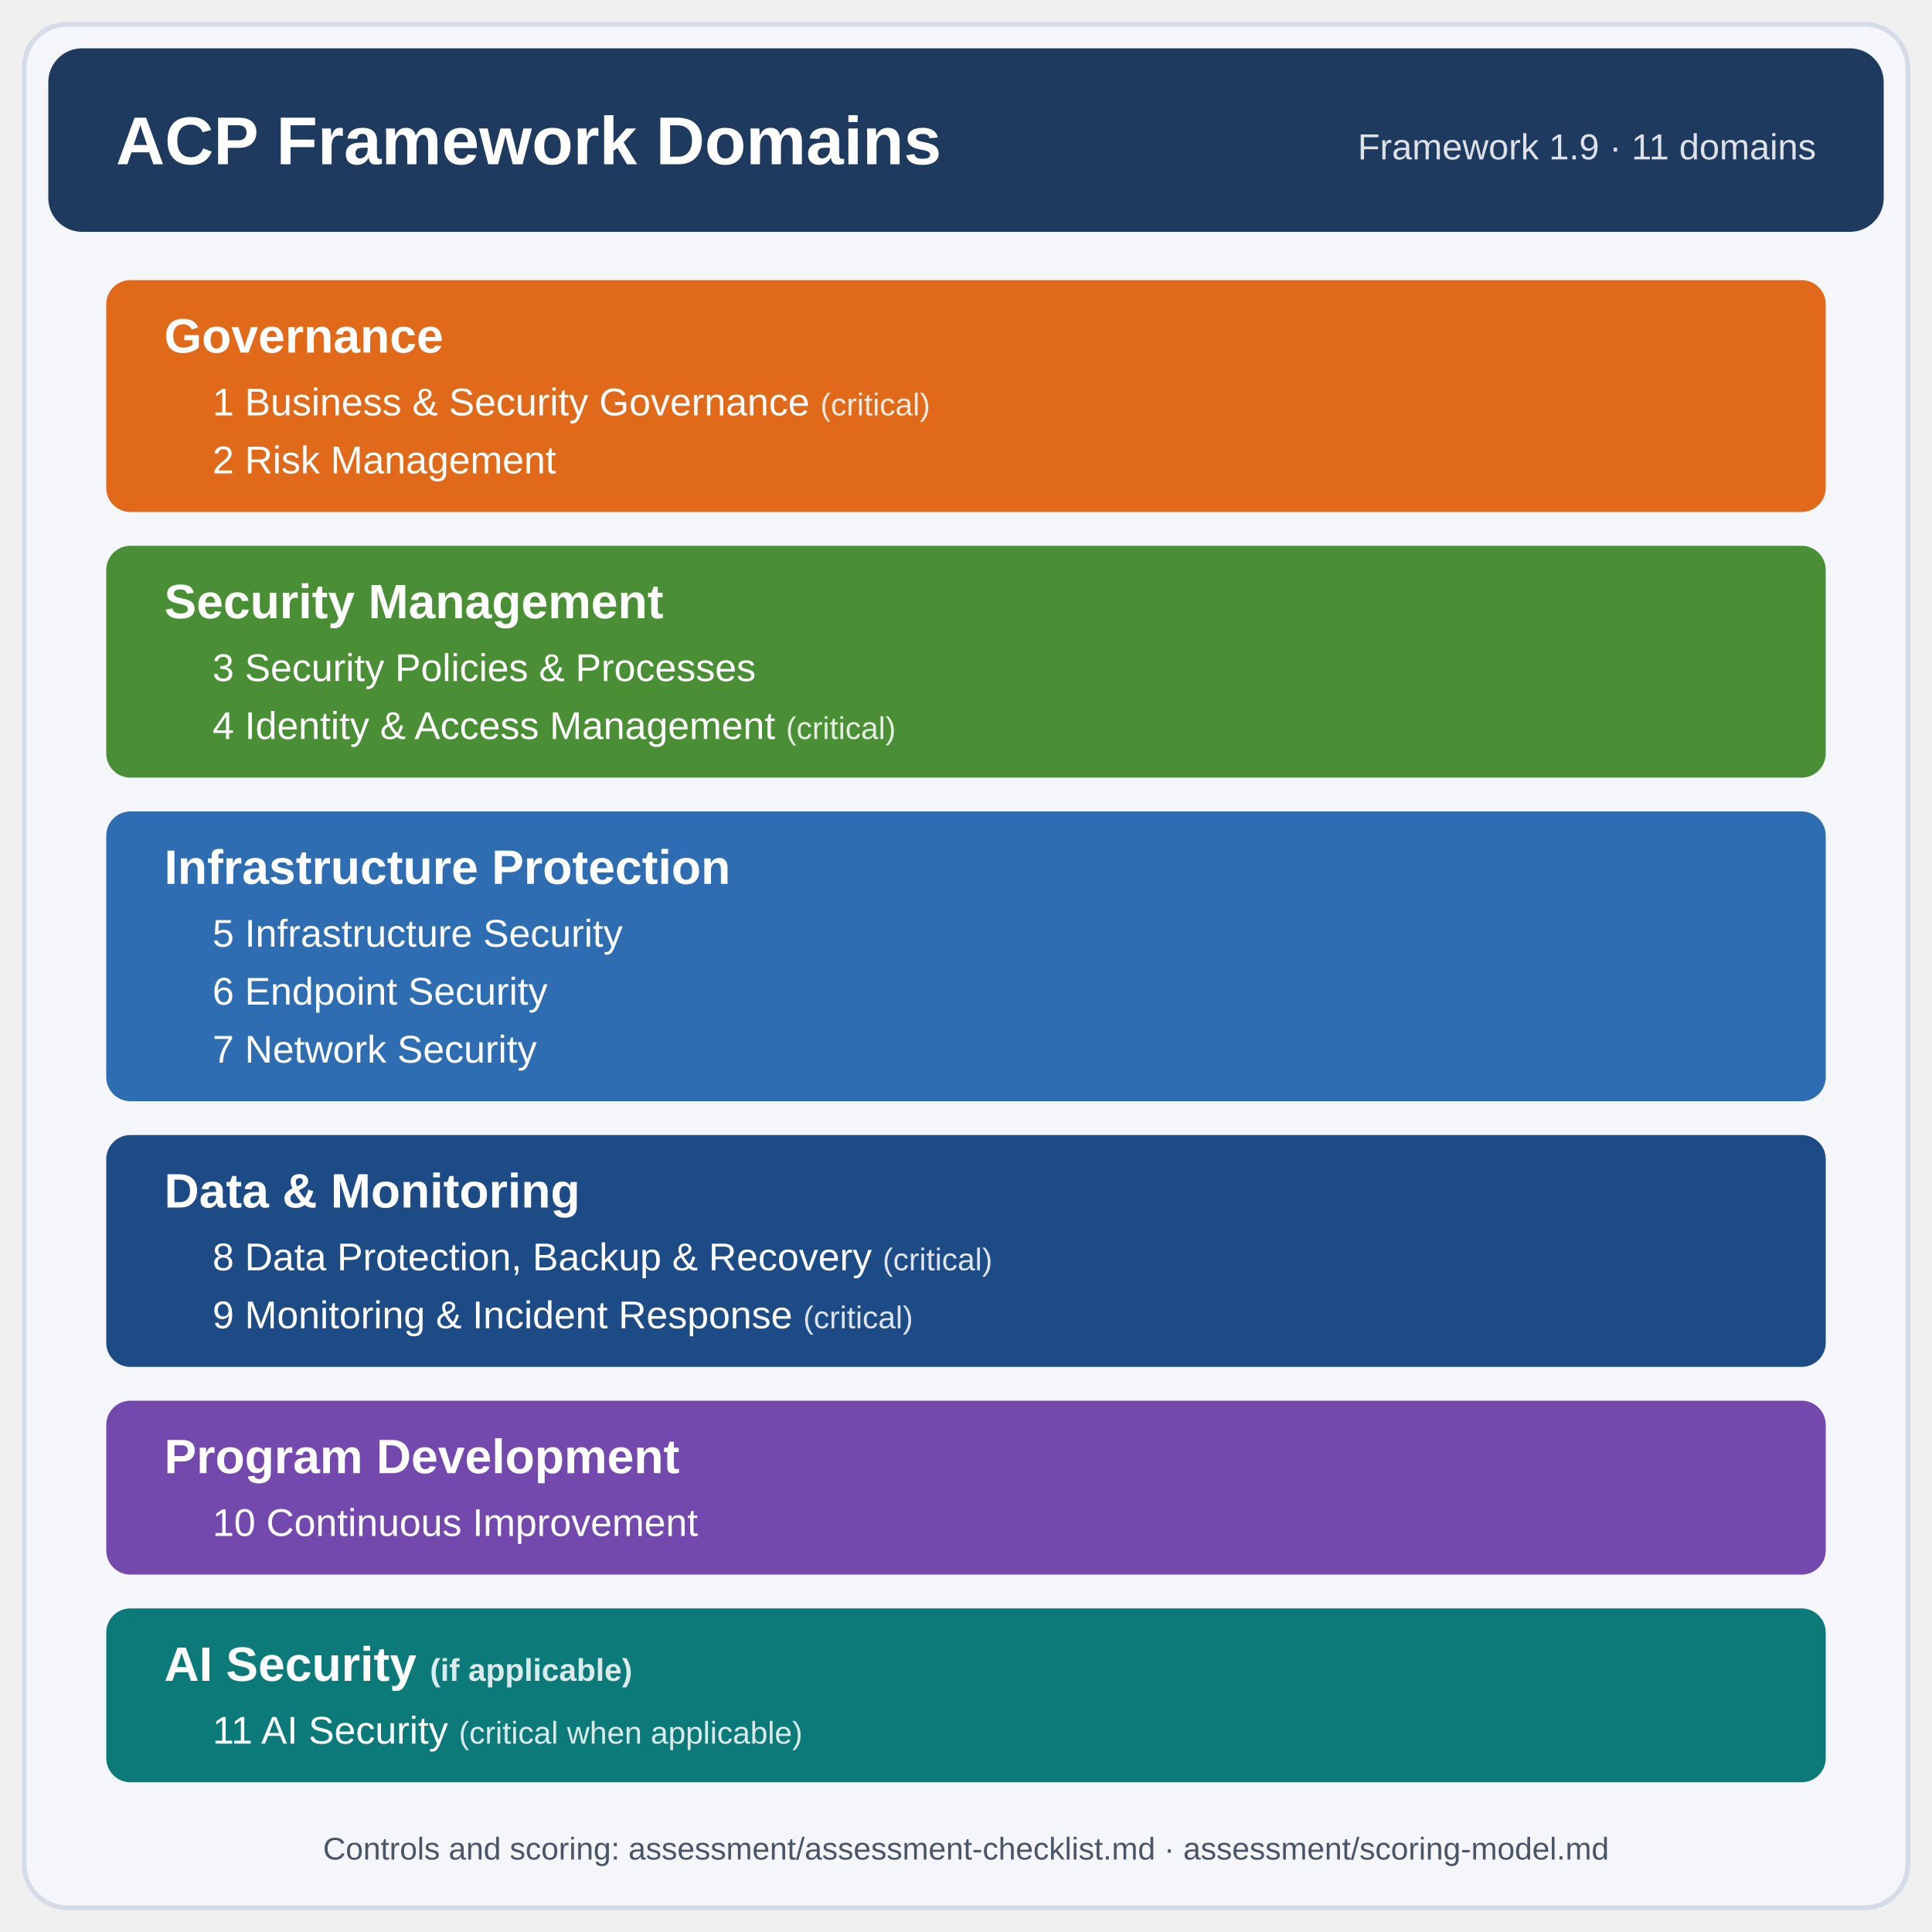
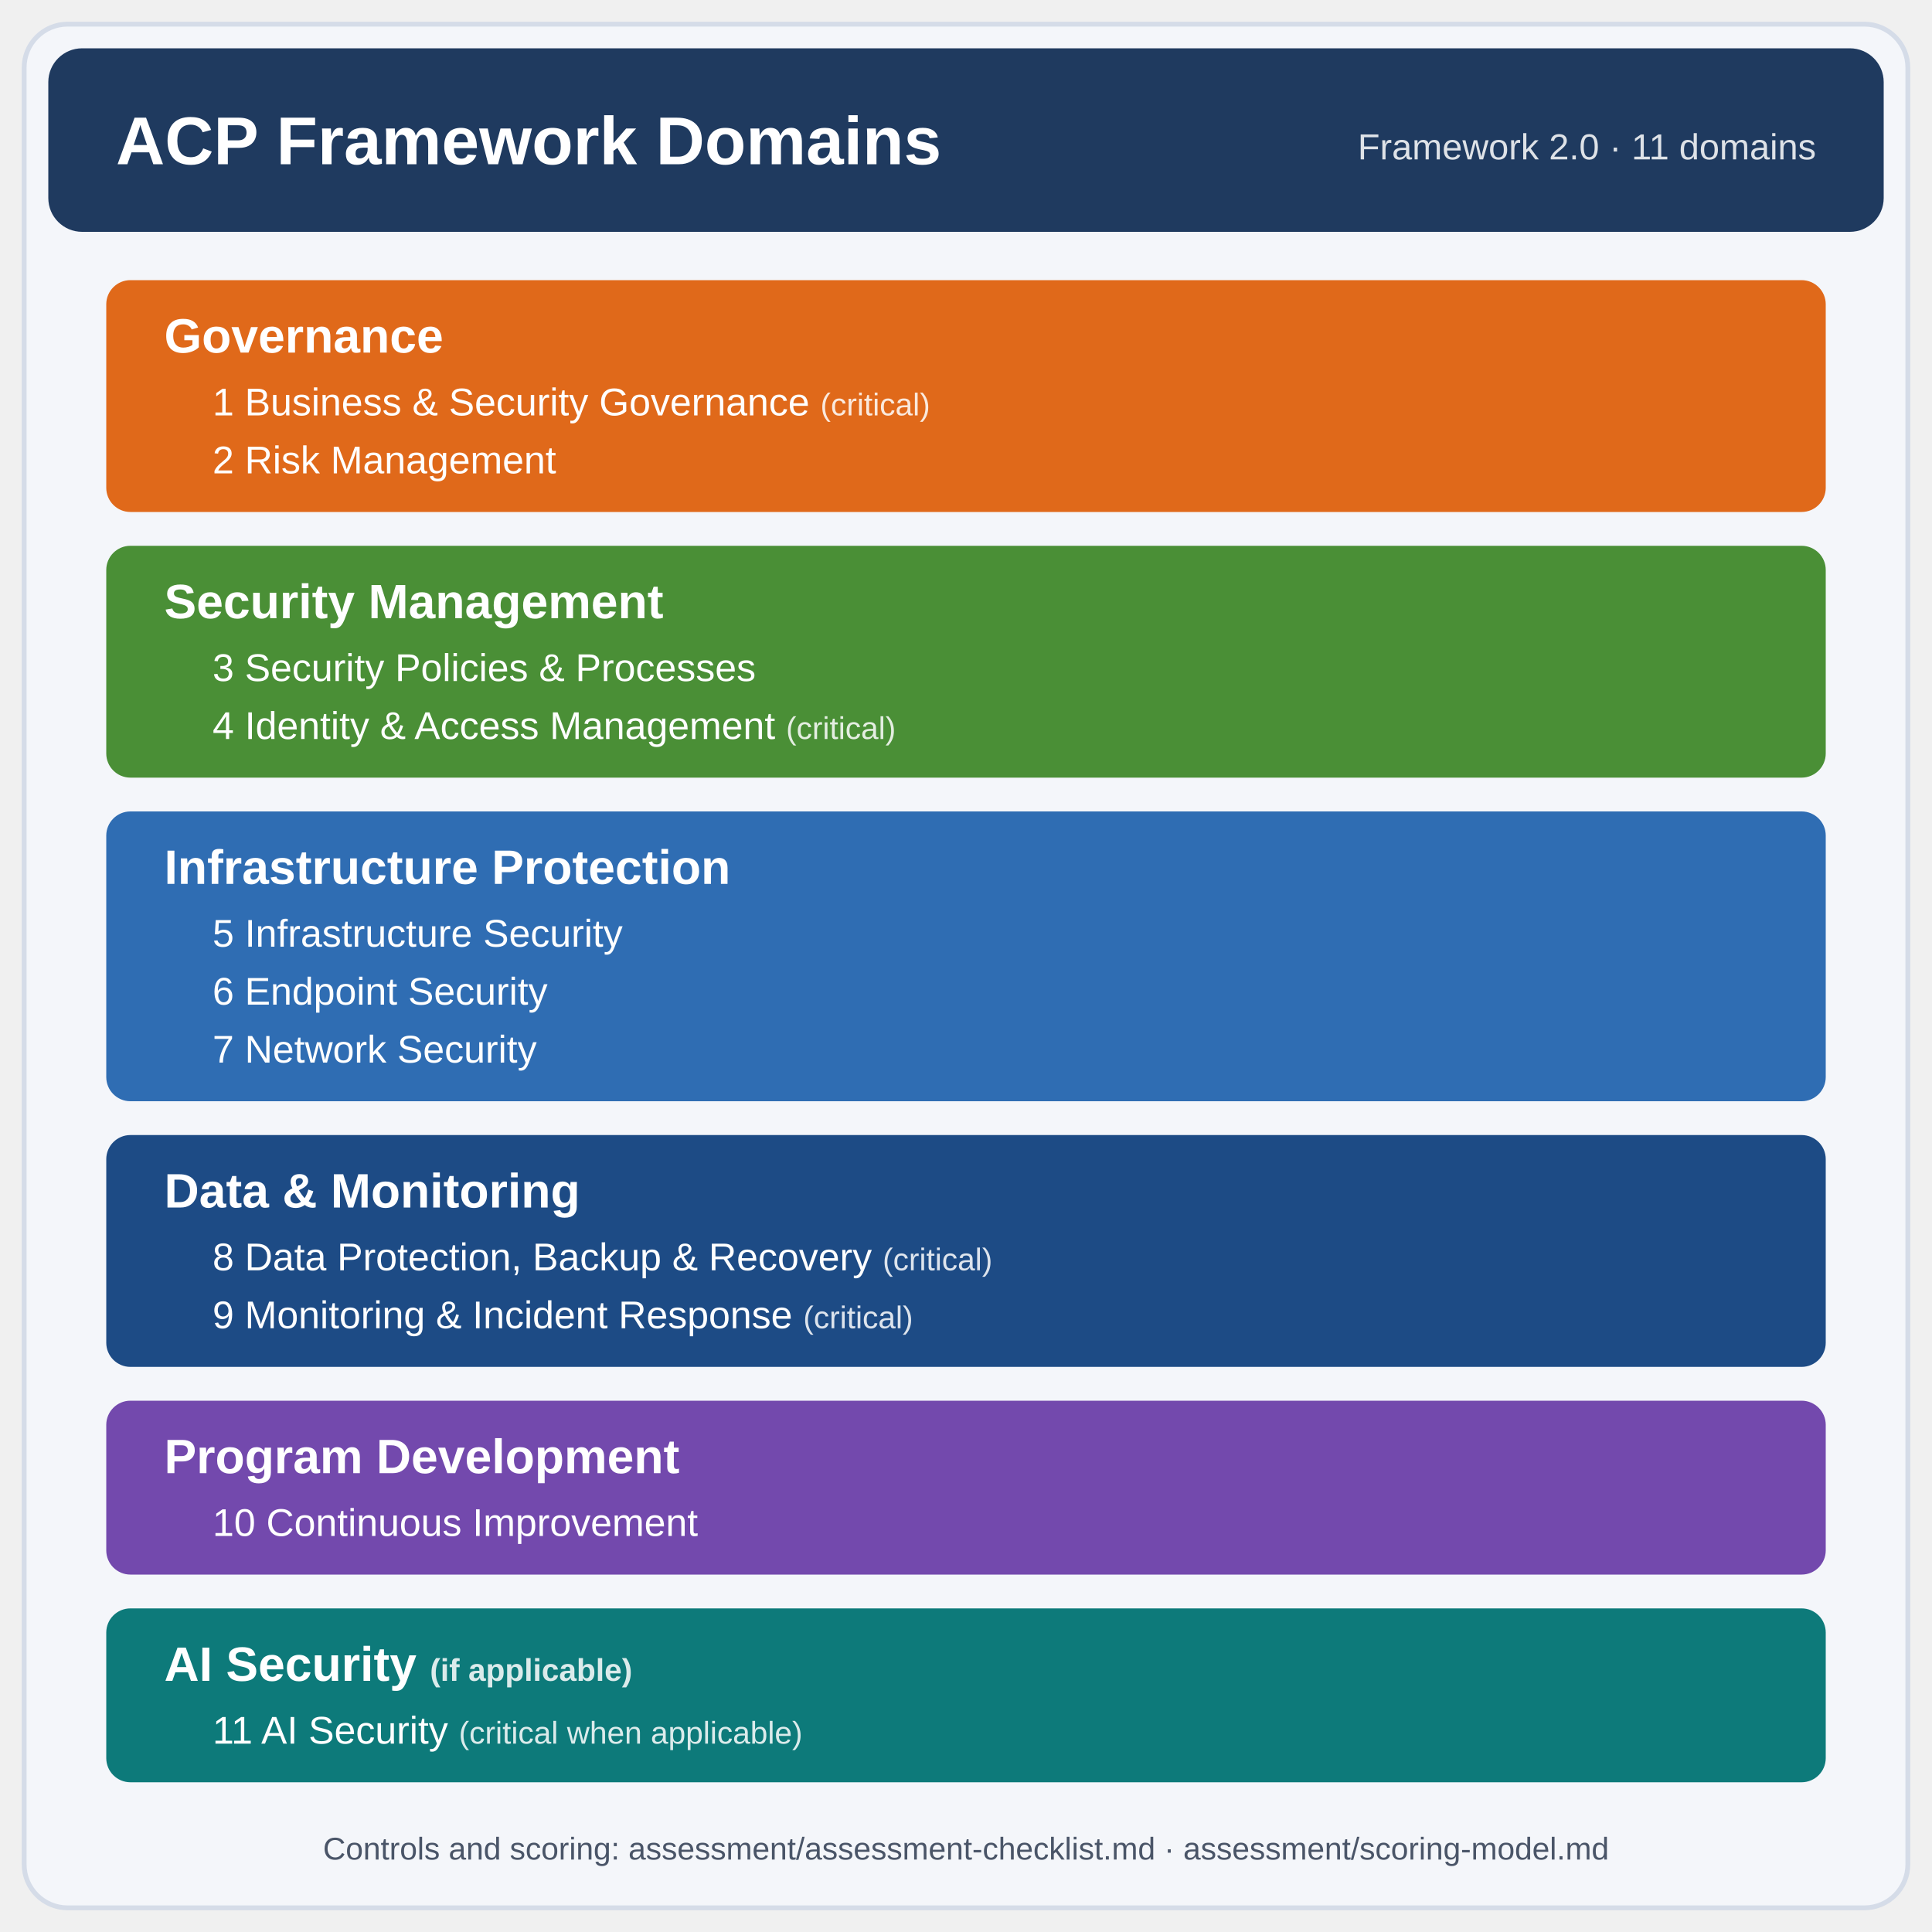
<svg xmlns="http://www.w3.org/2000/svg" viewBox="0 0 800 800" width="800" height="800" role="img" aria-labelledby="title desc">
  <style>
    text { font-family: -apple-system, "Segoe UI", "Helvetica Neue", Arial, sans-serif; fill: #ffffff; }
    .h { font-size: 20px; font-weight: 700; }
    .i { font-size: 16px; }
    .c { font-size: 13px; fill-opacity: 0.85; }
  </style>
  <rect x="10" y="10" width="780" height="780" rx="18" fill="#f4f6fa" stroke="#d5dce8" stroke-width="2" />
  <rect x="20" y="20" width="760" height="76" rx="14" fill="#1f3a5f" />
  <text x="48" y="68" style="font-size:28px;font-weight:700">ACP Framework Domains</text>
-   <text x="752" y="66" text-anchor="end" style="font-size:15px" fill-opacity="0.85">Framework 1.9 · 11 domains</text>
+   <text x="752" y="66" text-anchor="end" style="font-size:15px" fill-opacity="0.85">Framework 2.0 · 11 domains</text>
  <rect x="44" y="116" width="712" height="96" rx="10" fill="#e0691a" />
  <text x="68" y="146" class="h">Governance</text>
  <text x="88" y="172" class="i">1  Business &amp; Security Governance <tspan class="c">(critical)</tspan>
  </text>
  <text x="88" y="196" class="i">2  Risk Management</text>
  <rect x="44" y="226" width="712" height="96" rx="10" fill="#4a8f36" />
  <text x="68" y="256" class="h">Security Management</text>
  <text x="88" y="282" class="i">3  Security Policies &amp; Processes</text>
  <text x="88" y="306" class="i">4  Identity &amp; Access Management <tspan class="c">(critical)</tspan>
  </text>
  <rect x="44" y="336" width="712" height="120" rx="10" fill="#2f6db3" />
  <text x="68" y="366" class="h">Infrastructure Protection</text>
  <text x="88" y="392" class="i">5  Infrastructure Security</text>
  <text x="88" y="416" class="i">6  Endpoint Security</text>
  <text x="88" y="440" class="i">7  Network Security</text>
  <rect x="44" y="470" width="712" height="96" rx="10" fill="#1d4b85" />
  <text x="68" y="500" class="h">Data &amp; Monitoring</text>
  <text x="88" y="526" class="i">8  Data Protection, Backup &amp; Recovery <tspan class="c">(critical)</tspan>
  </text>
  <text x="88" y="550" class="i">9  Monitoring &amp; Incident Response <tspan class="c">(critical)</tspan>
  </text>
  <rect x="44" y="580" width="712" height="72" rx="10" fill="#7349ad" />
  <text x="68" y="610" class="h">Program Development</text>
  <text x="88" y="636" class="i">10  Continuous Improvement</text>
  <rect x="44" y="666" width="712" height="72" rx="10" fill="#0d7a7a" />
  <text x="68" y="696" class="h">AI Security <tspan class="c">(if applicable)</tspan>
  </text>
  <text x="88" y="722" class="i">11  AI Security <tspan class="c">(critical when applicable)</tspan>
  </text>
  <text x="400" y="770" text-anchor="middle" style="font-size:13px;fill:#4a5568">Controls and scoring: assessment/assessment-checklist.md · assessment/scoring-model.md</text>
</svg>
